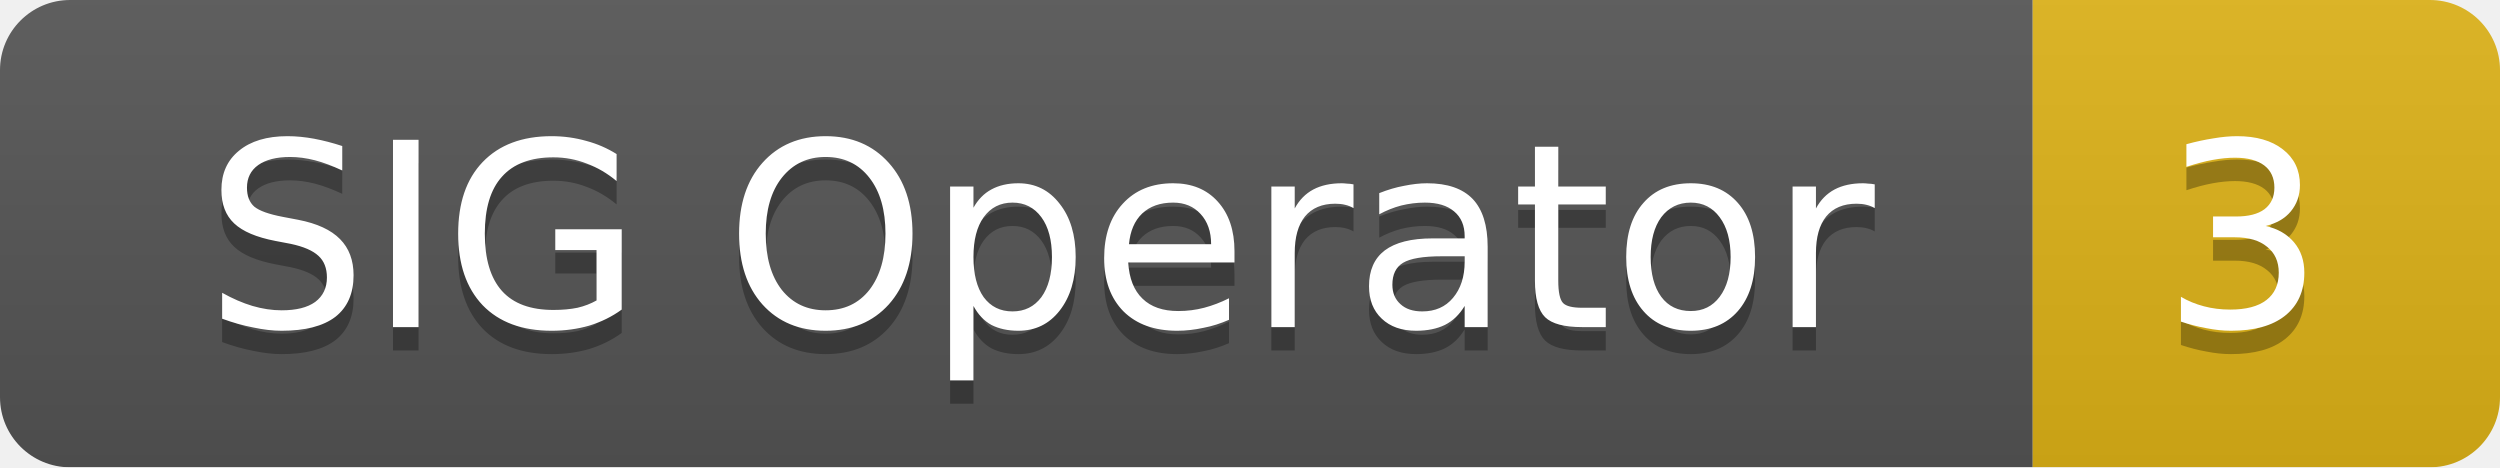
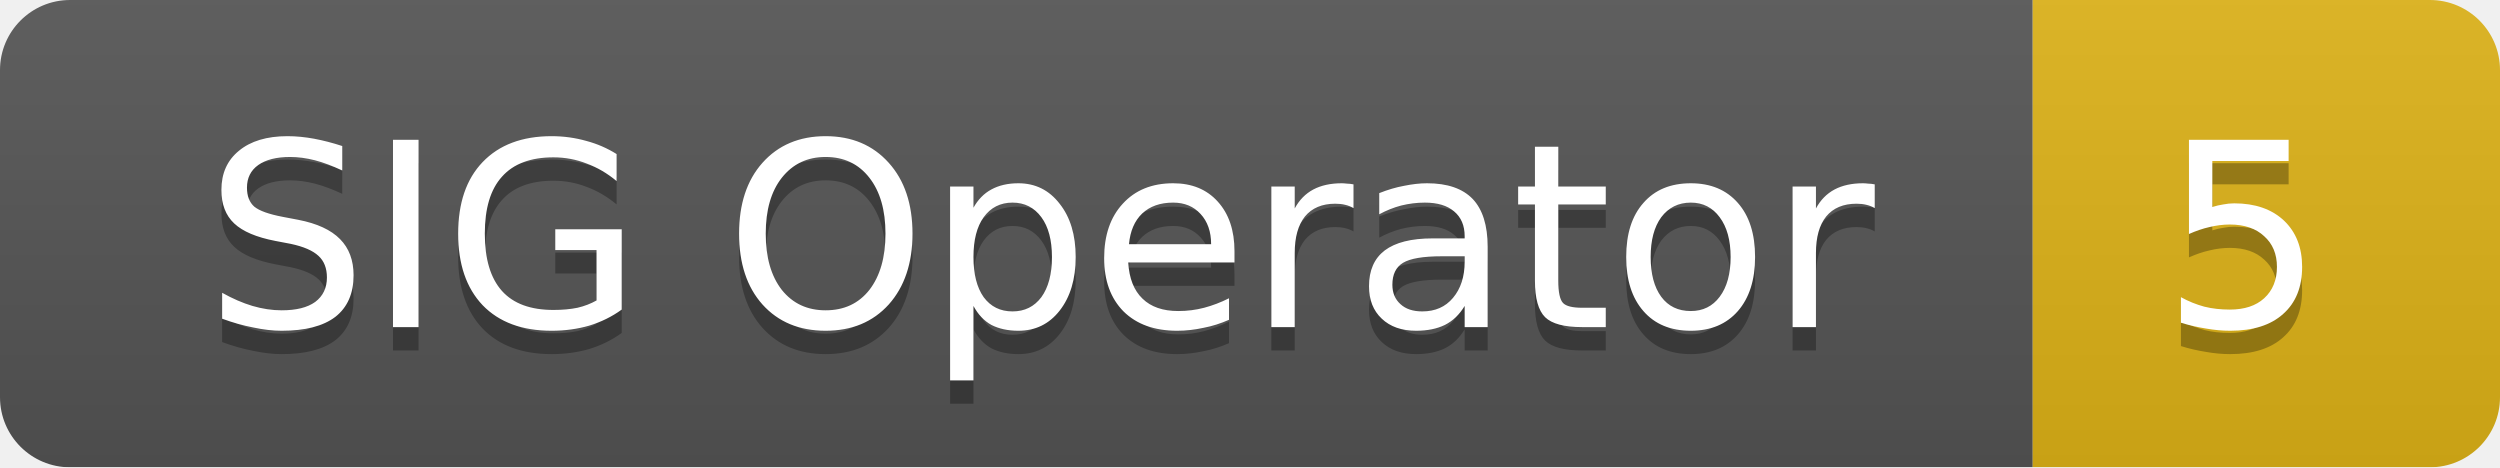
<svg xmlns="http://www.w3.org/2000/svg" width="107" height="20">
  <linearGradient id="smooth" x2="0" y2="100%">
    <stop offset="0" stop-color="#bbb" stop-opacity=".1" />
    <stop offset="1" stop-opacity=".1" />
  </linearGradient>
  <mask id="round">
    <rect width="107" height="20" rx="3" fill="#fff" />
  </mask>
  <g mask="url(#round)">
    <rect width="87" height="20" fill="#555" />
    <rect x="87" width="20" height="20" fill="#dfb317" />
    <rect width="107" height="20" fill="url(#smooth)" />
  </g>
  <g fill="#fff" text-anchor="middle" font-family="DejaVu Sans,Verdana,Geneva,sans-serif" font-size="11">
    <text x="44.5" y="15" fill="#010101" fill-opacity=".3">SIG Operator</text>
    <text x="44.5" y="14">SIG Operator</text>
-     <text x="96" y="15" fill="#010101" fill-opacity=".3">3</text>
-     <text x="96" y="14">3</text>
+     <text x="96" y="15" fill="#010101" fill-opacity=".3">5</text>
+     <text x="96" y="14">5</text>
  </g>
</svg>
